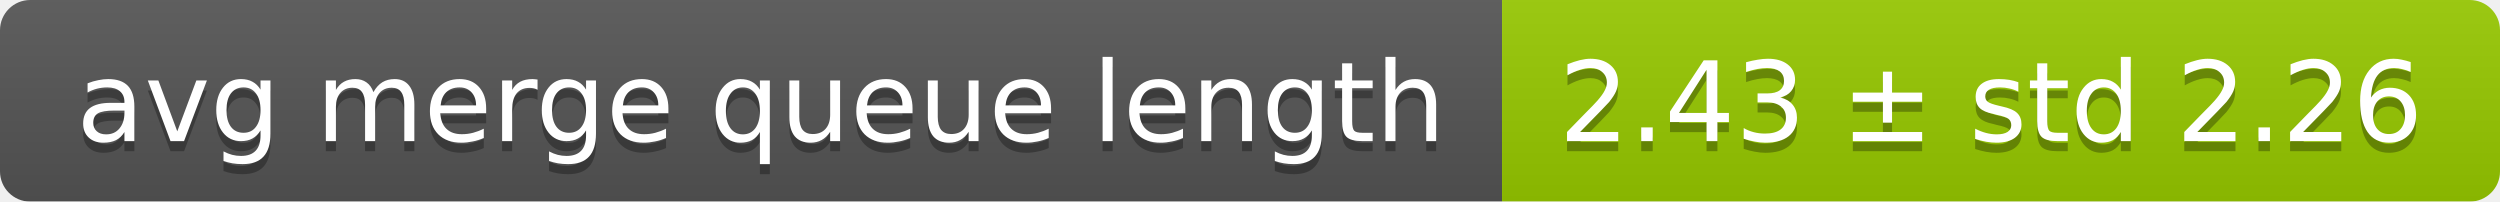
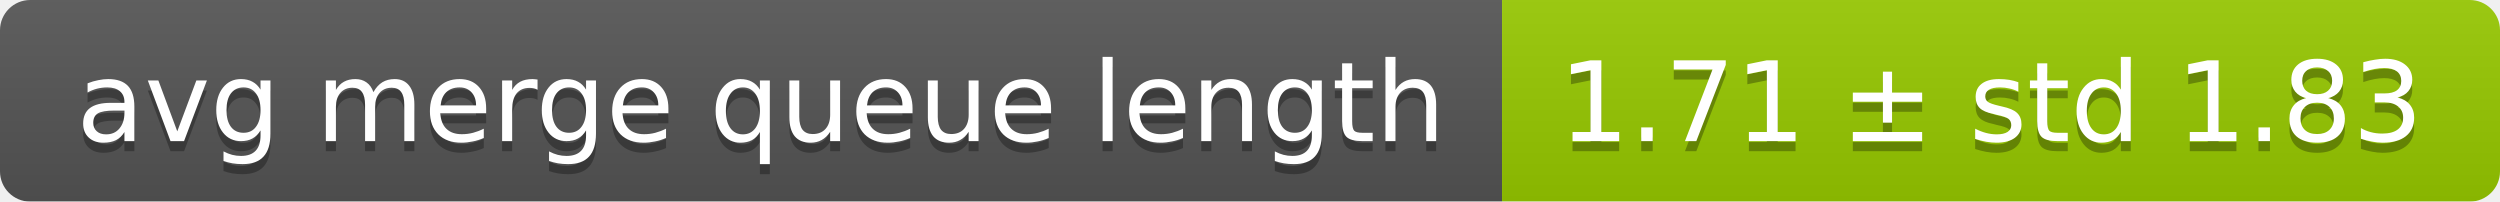
<svg xmlns="http://www.w3.org/2000/svg" width="248" height="20">
  <linearGradient id="smooth" x2="0" y2="100%">
    <stop offset="0" stop-color="#bbb" stop-opacity=".1" />
    <stop offset="1" stop-opacity=".1" />
  </linearGradient>
  <mask id="round">
    <rect width="248" height="20" rx="3" fill="#fff" />
  </mask>
  <g mask="url(#round)">
    <rect width="149" height="20" fill="#555" />
    <rect x="149" width="99" height="20" fill="#97ca00" />
    <rect width="248" height="20" fill="url(#smooth)" />
  </g>
  <g fill="#fff" text-anchor="middle" font-family="DejaVu Sans,Verdana,Geneva,sans-serif" font-size="11">
    <text x="75.5" y="15" fill="#010101" fill-opacity=".3">avg merge queue length</text>
    <text x="75.5" y="14">avg merge queue length</text>
-     <text x="197.5" y="15" fill="#010101" fill-opacity=".3">2.43 ± std 2.26</text>
-     <text x="197.5" y="14">2.43 ± std 2.26</text>
+     <text x="197.5" y="15" fill="#010101" fill-opacity=".3">1.71 ± std 1.83</text>
+     <text x="197.5" y="14">1.71 ± std 1.83</text>
  </g>
</svg>
